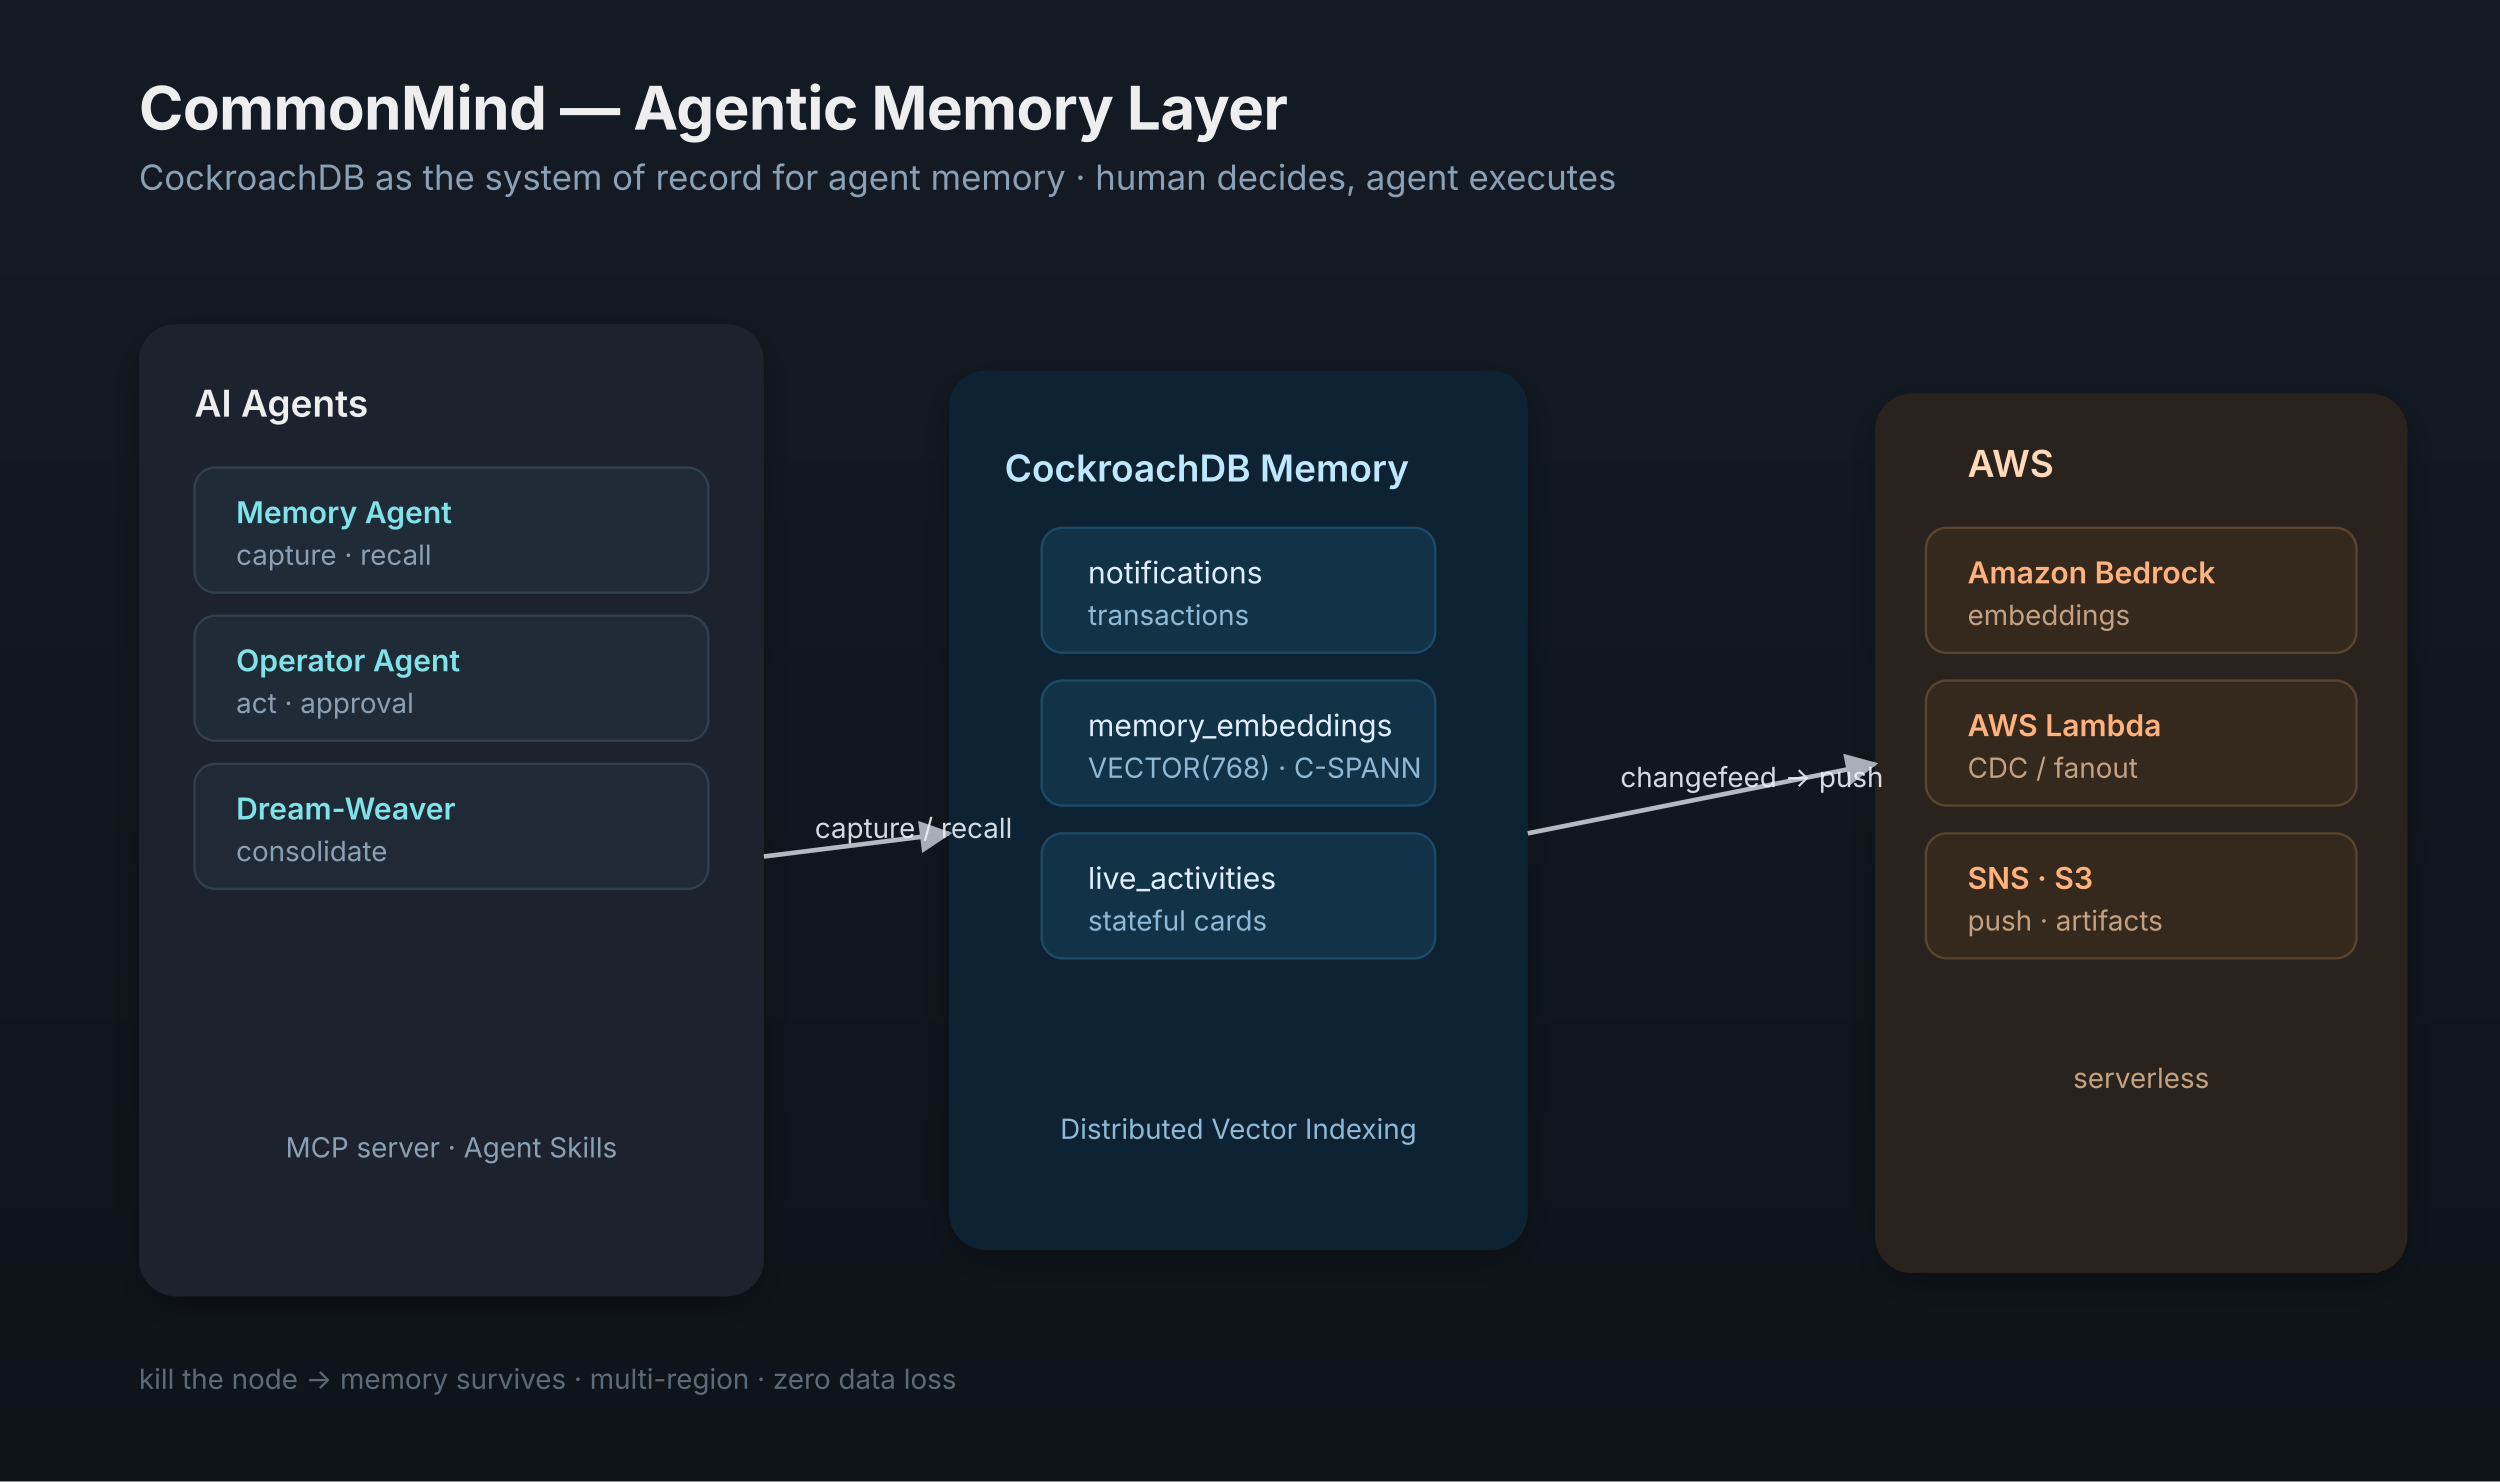
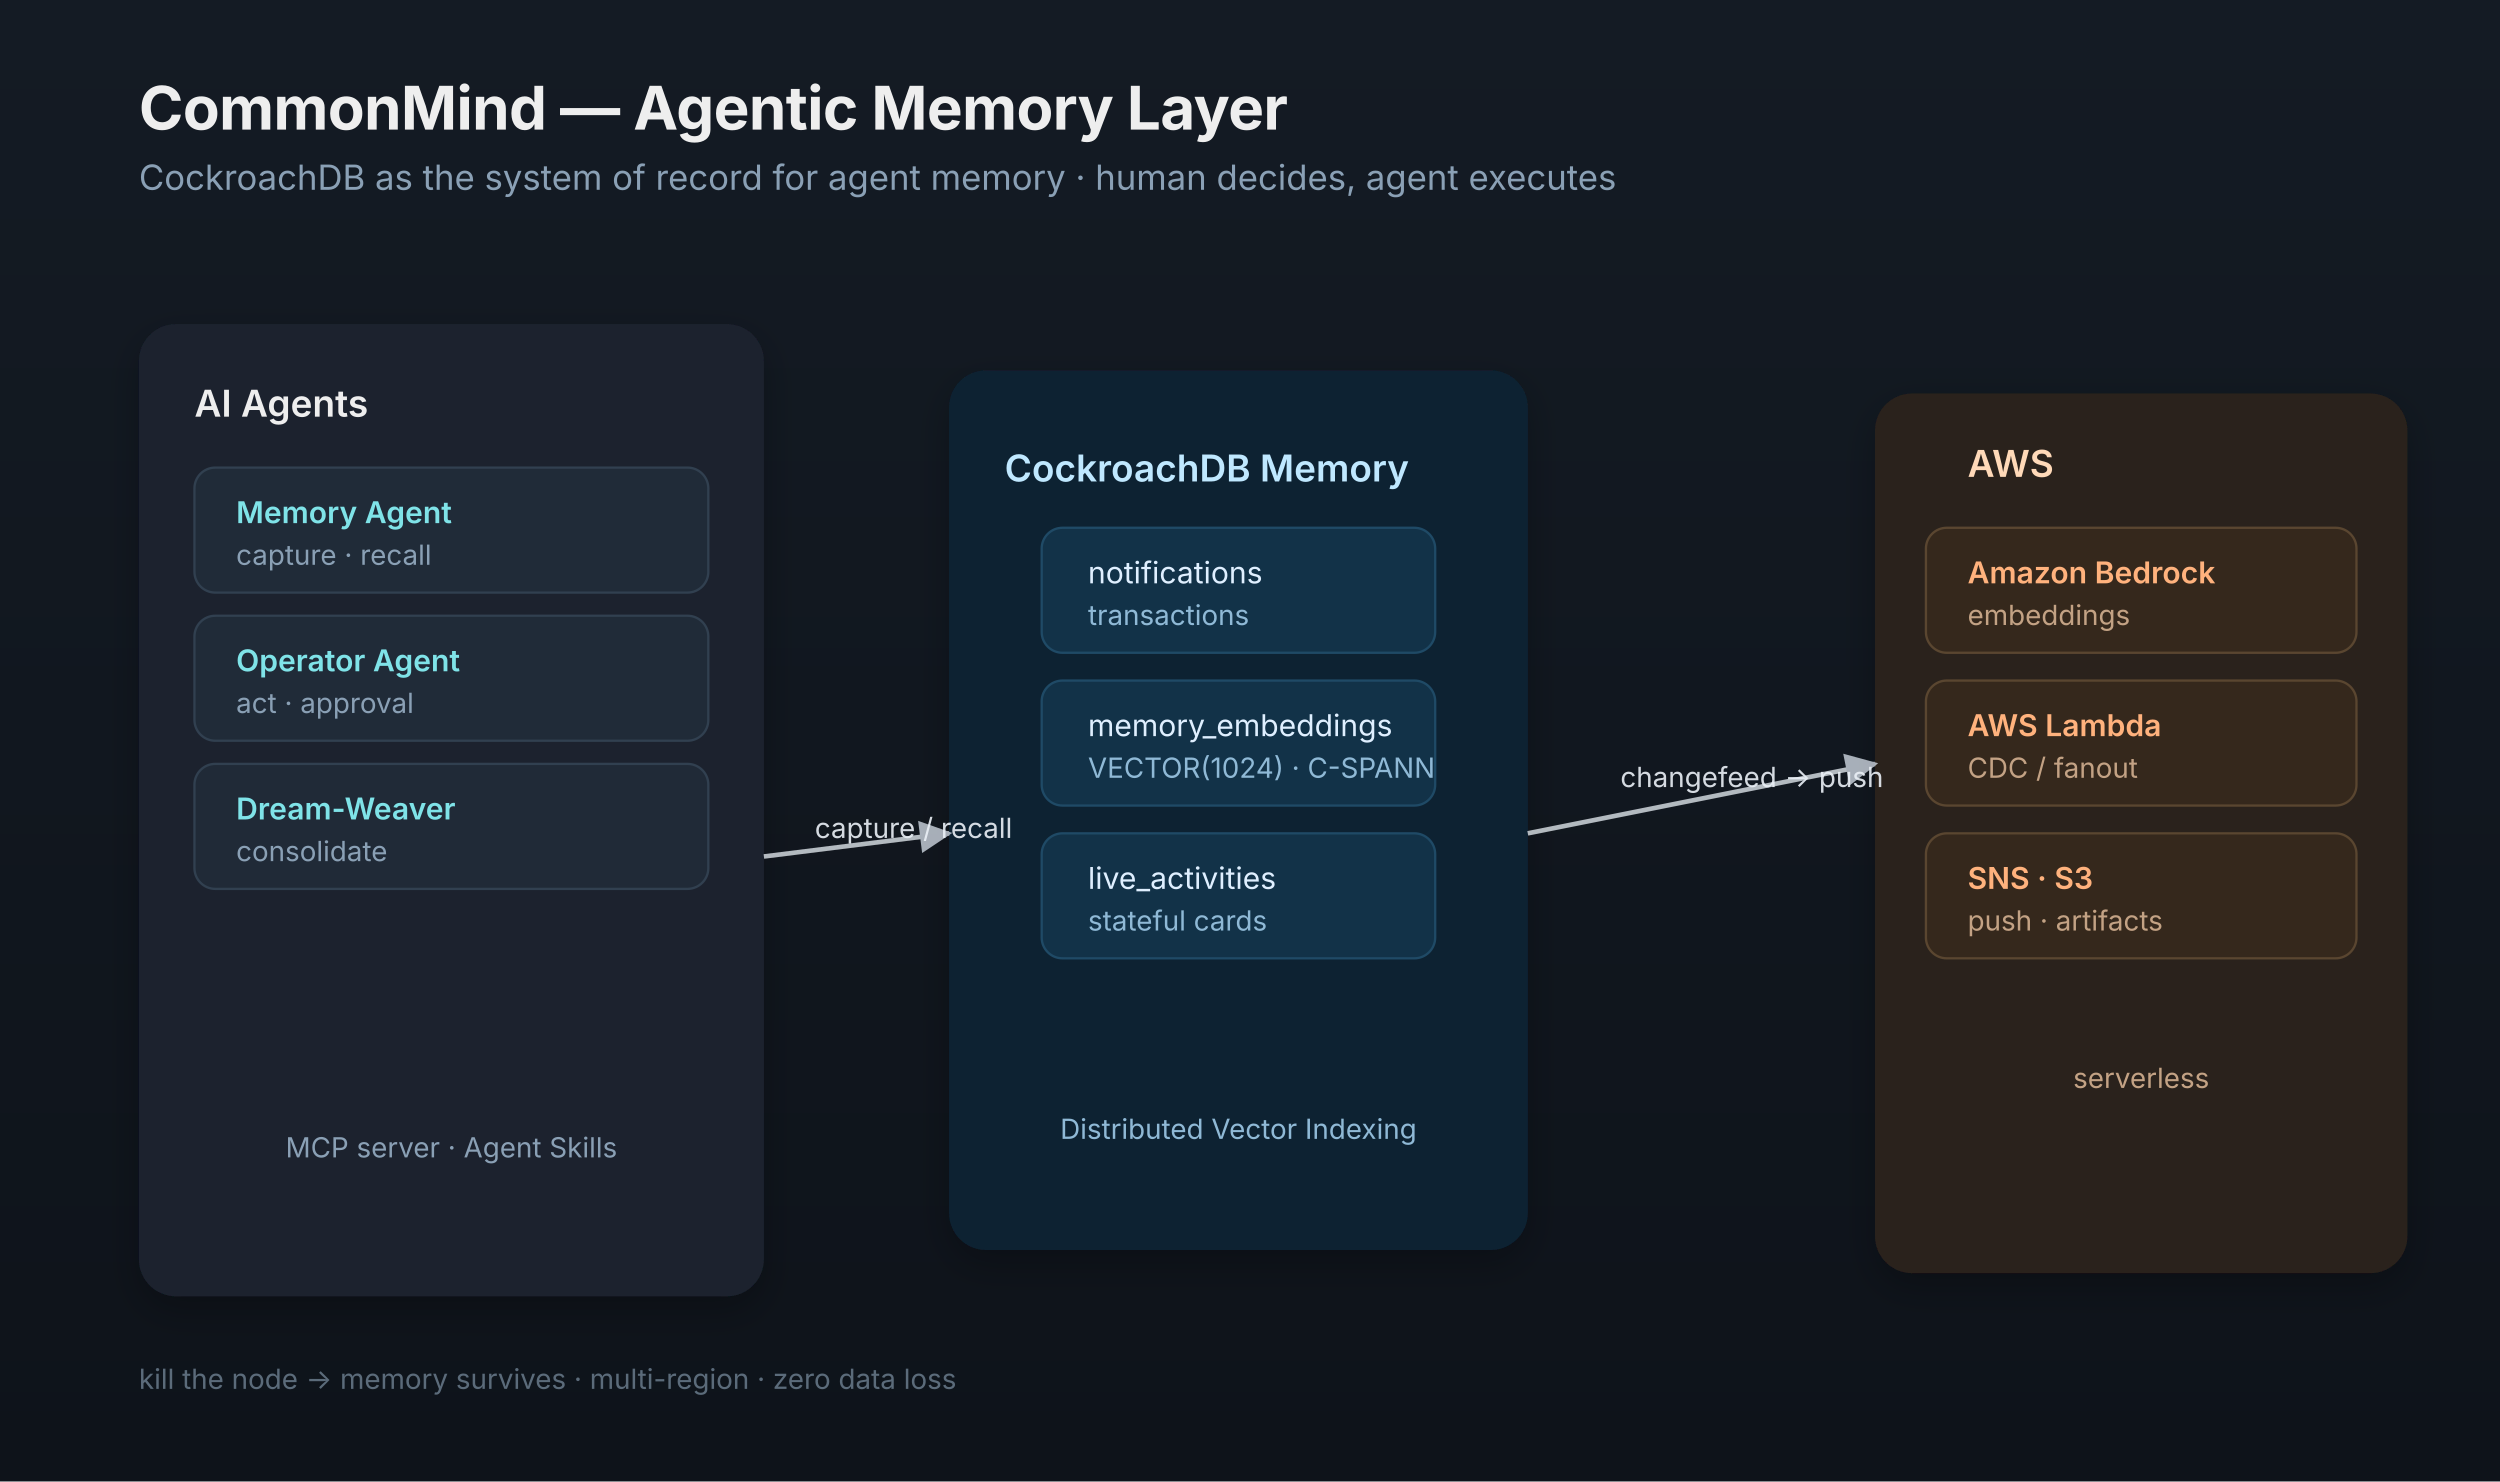
<svg xmlns="http://www.w3.org/2000/svg" viewBox="0 0 1080 640" font-family="Inter, -apple-system, Helvetica, Arial, sans-serif">
  <defs>
    <linearGradient id="bg" x1="0" y1="0" x2="0" y2="1">
      <stop offset="0" stop-color="#141b24" />
      <stop offset="1" stop-color="#0e131a" />
    </linearGradient>
    <filter id="shadow" x="-20%" y="-20%" width="140%" height="140%">
      <feDropShadow dx="0" dy="6" stdDeviation="8" flood-opacity="0.25" />
    </filter>
    <marker id="arrow" viewBox="0 0 10 10" refX="9" refY="5" markerWidth="7" markerHeight="7" orient="auto-start-reverse">
      <path d="M0 0 L10 5 L0 10 z" fill="#d9e2ec" />
    </marker>
  </defs>
  <rect width="1080" height="640" fill="url(#bg)" />
  <text x="60" y="56" fill="#eeeeee" font-size="26" font-weight="700" letter-spacing="-0.01em">CommonMind — Agentic Memory Layer</text>
  <text x="60" y="82" fill="#8aa0b5" font-size="15">CockroachDB as the system of record for agent memory · human decides, agent executes</text>
  <rect x="60" y="140" width="270" height="420" rx="16" fill="#1a232e" filter="url(#shadow)" />
  <text x="84" y="180" fill="#eeeeee" font-size="16" font-weight="600">AI Agents</text>
  <rect x="84" y="202" width="222" height="54" rx="9" fill="#202b38" stroke="#314050" />
  <text x="102" y="226" fill="#7fe3e8" font-size="13" font-weight="600">Memory Agent</text>
  <text x="102" y="244" fill="#8aa0b5" font-size="12">capture · recall</text>
  <rect x="84" y="266" width="222" height="54" rx="9" fill="#202b38" stroke="#314050" />
  <text x="102" y="290" fill="#7fe3e8" font-size="13" font-weight="600">Operator Agent</text>
  <text x="102" y="308" fill="#8aa0b5" font-size="12">act · approval</text>
  <rect x="84" y="330" width="222" height="54" rx="9" fill="#202a37" stroke="#314050" />
  <text x="102" y="354" fill="#7fe3e8" font-size="13" font-weight="600">Dream-Weaver</text>
  <text x="102" y="372" fill="#8aa0b5" font-size="12">consolidate</text>
  <text x="195" y="500" text-anchor="middle" fill="#8aa0b5" font-size="12">MCP server · Agent Skills</text>
  <rect x="410" y="160" width="250" height="380" rx="16" fill="#0e2333" filter="url(#shadow)" />
  <text x="434" y="208" fill="#bfe8ff" font-size="16" font-weight="600">CockroachDB Memory</text>
  <rect x="450" y="228" width="170" height="54" rx="9" fill="#123248" stroke="#1f4a66" />
  <text x="470" y="252" fill="#dfefff" font-size="13">notifications</text>
  <text x="470" y="270" fill="#8fb9d6" font-size="12">transactions</text>
  <rect x="450" y="294" width="170" height="54" rx="9" fill="#123248" stroke="#1f4a66" />
  <text x="470" y="318" fill="#dfefff" font-size="13">memory_embeddings</text>
-   <text x="470" y="336" fill="#8fb9d6" font-size="12">VECTOR(768) · C-SPANN</text>
+   <text x="470" y="336" fill="#8fb9d6" font-size="12">VECTOR(1024) · C-SPANN</text>
  <rect x="450" y="360" width="170" height="54" rx="9" fill="#123248" stroke="#1f4a66" />
  <text x="470" y="384" fill="#dfefff" font-size="13">live_activities</text>
  <text x="470" y="402" fill="#8fb9d6" font-size="12">stateful cards</text>
  <text x="535" y="492" text-anchor="middle" fill="#8fb9d6" font-size="12">Distributed Vector Indexing</text>
  <rect x="810" y="170" width="230" height="380" rx="16" fill="#2a201a" filter="url(#shadow)" />
  <text x="850" y="206" fill="#ffd9b8" font-size="16" font-weight="600">AWS</text>
  <rect x="832" y="228" width="186" height="54" rx="9" fill="#35281c" stroke="#5a4630" />
  <text x="850" y="252" fill="#ffb27d" font-size="13" font-weight="600">Amazon Bedrock</text>
  <text x="850" y="270" fill="#c3a284" font-size="12">embeddings</text>
  <rect x="832" y="294" width="186" height="54" rx="9" fill="#35281c" stroke="#5a4630" />
  <text x="850" y="318" fill="#ffb27d" font-size="13" font-weight="600">AWS Lambda</text>
  <text x="850" y="336" fill="#c3a284" font-size="12">CDC / fanout</text>
  <rect x="832" y="360" width="186" height="54" rx="9" fill="#35281c" stroke="#5a4630" />
  <text x="850" y="384" fill="#ffb27d" font-size="13" font-weight="600">SNS · S3</text>
  <text x="850" y="402" fill="#c3a284" font-size="12">push · artifacts</text>
  <text x="925" y="470" text-anchor="middle" fill="#c3a284" font-size="12">serverless</text>
  <line x1="330" y1="370" x2="410" y2="360" stroke="#eaf0f6" stroke-width="2" marker-end="url(#arrow)" opacity="0.75" />
  <text x="352" y="362" fill="#eaf0f6" font-size="12" opacity="0.9">capture / recall</text>
  <line x1="660" y1="360" x2="810" y2="330" stroke="#eaf0f6" stroke-width="2" marker-end="url(#arrow)" opacity="0.75" />
  <text x="700" y="340" fill="#eaf0f6" font-size="12" opacity="0.9">changefeed → push</text>
  <text x="60" y="600" fill="#5b6b7a" font-size="12">kill the node → memory survives · multi-region · zero data loss</text>
</svg>
